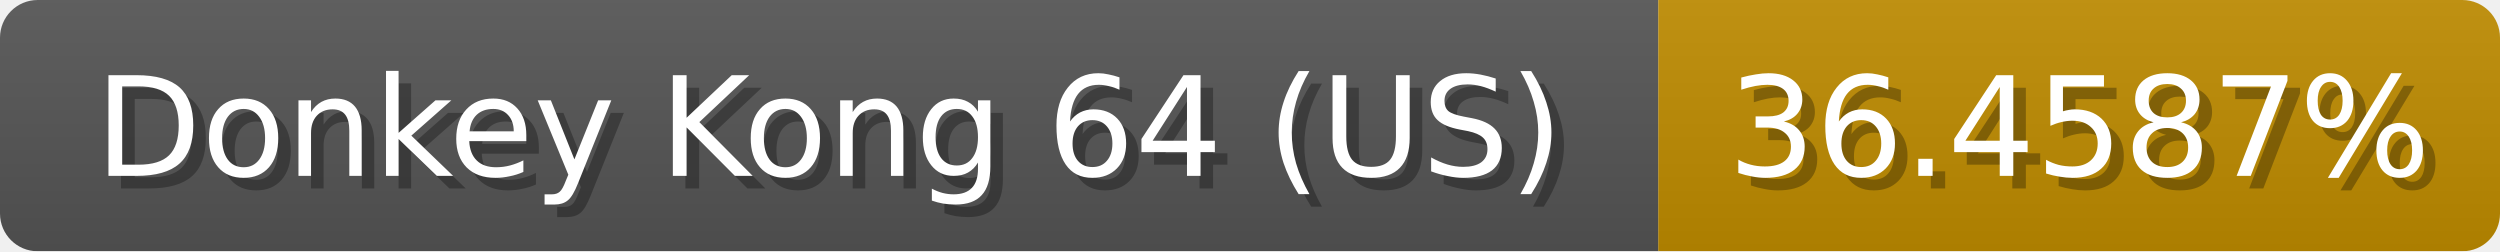
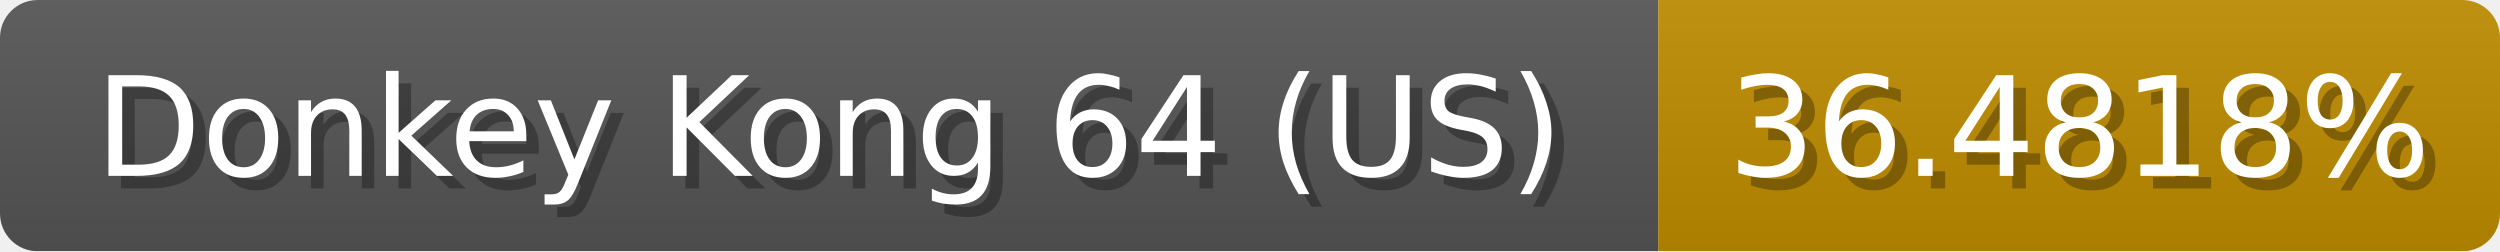
<svg xmlns="http://www.w3.org/2000/svg" width="199" height="20">
  <linearGradient id="b" x2="0" y2="100%">
    <stop offset="0" stop-color="#bbb" stop-opacity=".1" />
    <stop offset="1" stop-opacity=".1" />
  </linearGradient>
  <mask id="anybadge_1">
    <rect width="199" height="20" rx="3" fill="#fff" />
  </mask>
  <g mask="url(#anybadge_1)">
    <path fill="#555" d="M0 0h132v20H0z" />
    <path fill="#c08c00" d="M132 0h67v20H132z" />
    <path fill="url(#b)" d="M0 0h199v20H0z" />
  </g>
  <g fill="#fff" text-anchor="middle" font-family="DejaVu Sans,Verdana,Geneva,sans-serif" font-size="11">
    <text x="67.0" y="15" fill="#010101" fill-opacity=".3">Donkey Kong 64 (US)</text>
    <text x="66.0" y="14">Donkey Kong 64 (US)</text>
  </g>
  <g fill="#fff" text-anchor="middle" font-family="DejaVu Sans,Verdana,Geneva,sans-serif" font-size="11">
-     <text x="166.5" y="15" fill="#010101" fill-opacity=".3">36.4587%</text>
-     <text x="165.5" y="14">36.4587%</text>
+     <text x="166.5" y="15" fill="#010101" fill-opacity=".3">36.4818%</text>
+     <text x="165.5" y="14">36.4818%</text>
  </g>
</svg>
